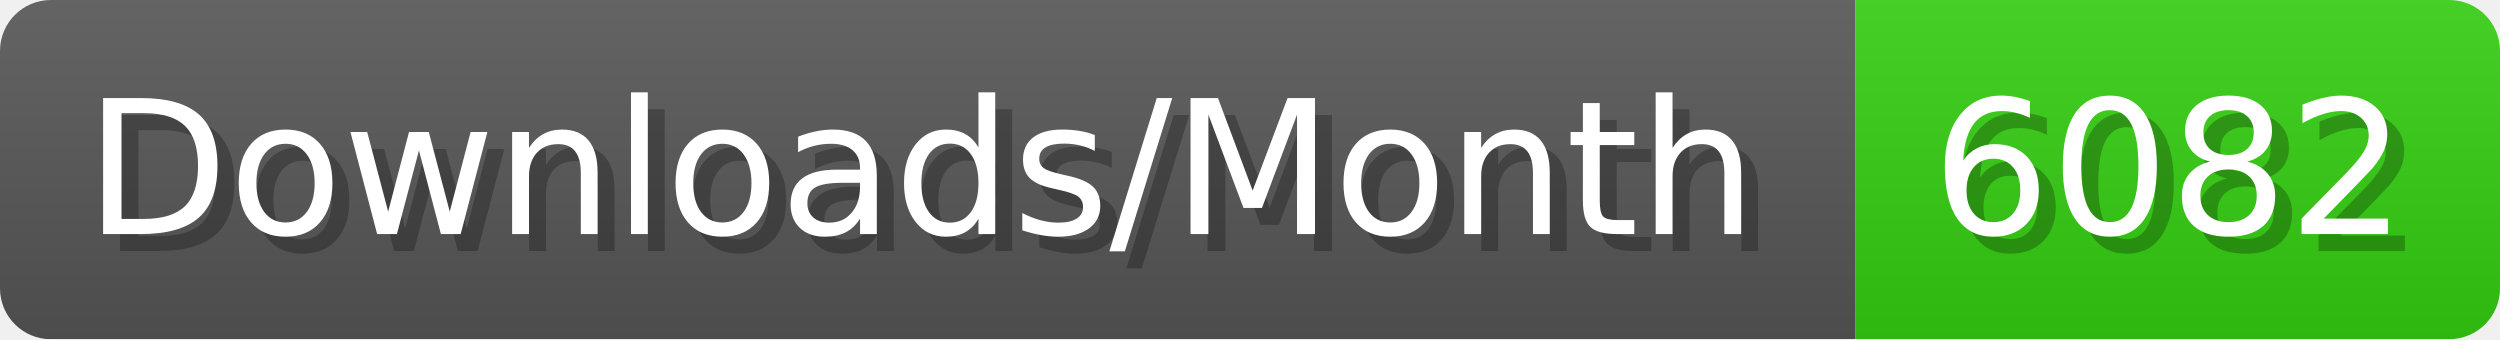
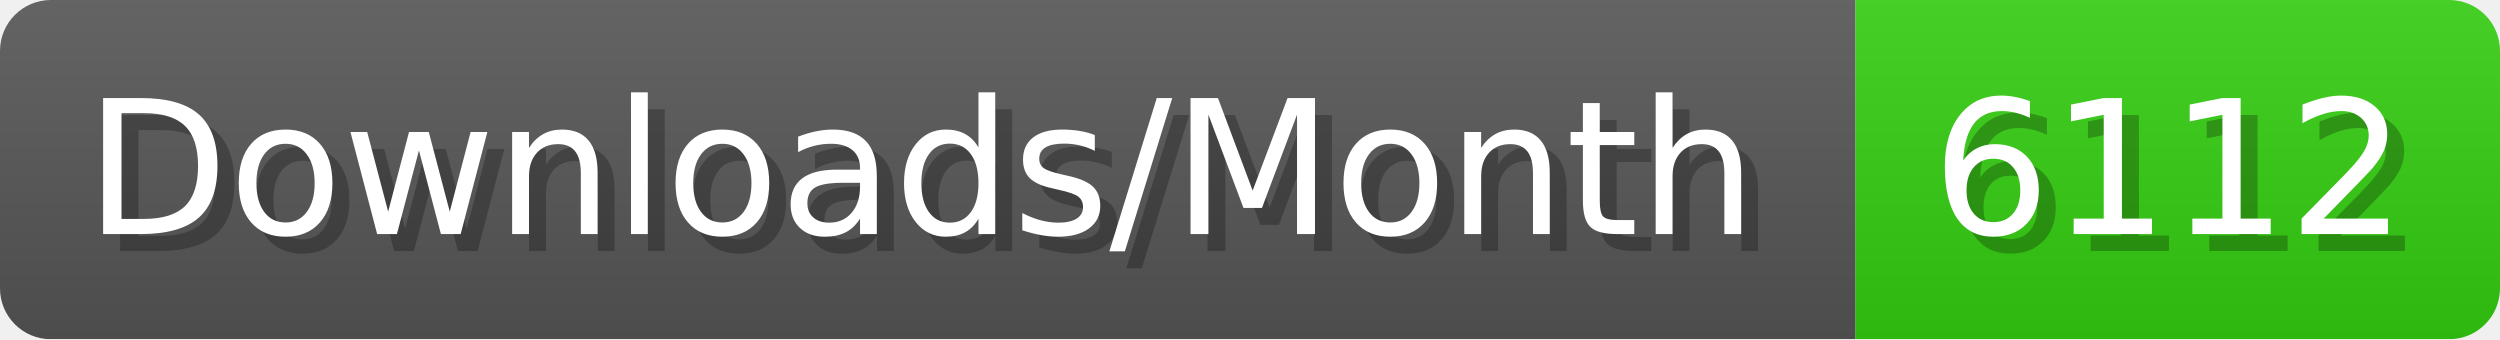
- <svg xmlns="http://www.w3.org/2000/svg" width="147.4" height="20" viewBox="0 0 1474 200" role="img" aria-label="Downloads/Month: 6082">
+ <svg xmlns="http://www.w3.org/2000/svg" width="147.4" height="20" viewBox="0 0 1474 200" role="img" aria-label="Downloads/Month: 6112">
  <linearGradient id="YlXUI" x2="0" y2="100%">
    <stop offset="0" stop-opacity=".1" stop-color="#EEE" />
    <stop offset="1" stop-opacity=".1" />
  </linearGradient>
  <mask id="JHhop">
    <rect width="1474" height="200" rx="30" fill="#FFF" />
  </mask>
  <g mask="url(#JHhop)">
    <rect width="1094" height="200" fill="#555" />
    <rect width="380" height="200" fill="#3C1" x="1094" />
    <rect width="1474" height="200" fill="url(#YlXUI)" />
  </g>
  <g aria-hidden="true" fill="#fff" text-anchor="start" font-family="Verdana,DejaVu Sans,sans-serif" font-size="110">
    <text x="60" y="148" textLength="994" fill="#000" opacity="0.25">Downloads/Month</text>
    <text x="50" y="138" textLength="994">Downloads/Month</text>
-     <text x="1149" y="148" textLength="280" fill="#000" opacity="0.25">6082</text>
-     <text x="1139" y="138" textLength="280">6082</text>
+     <text x="1149" y="148" textLength="280" fill="#000" opacity="0.25">6112</text>
+     <text x="1139" y="138" textLength="280">6112</text>
  </g>
</svg>
